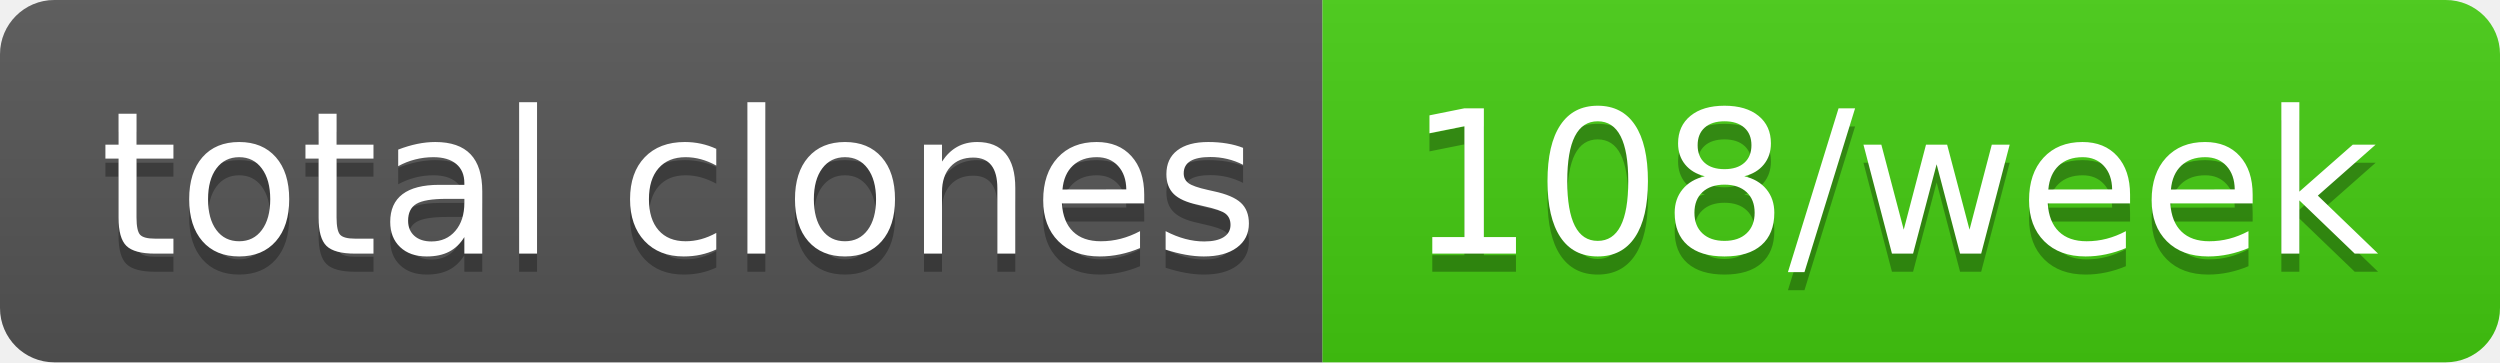
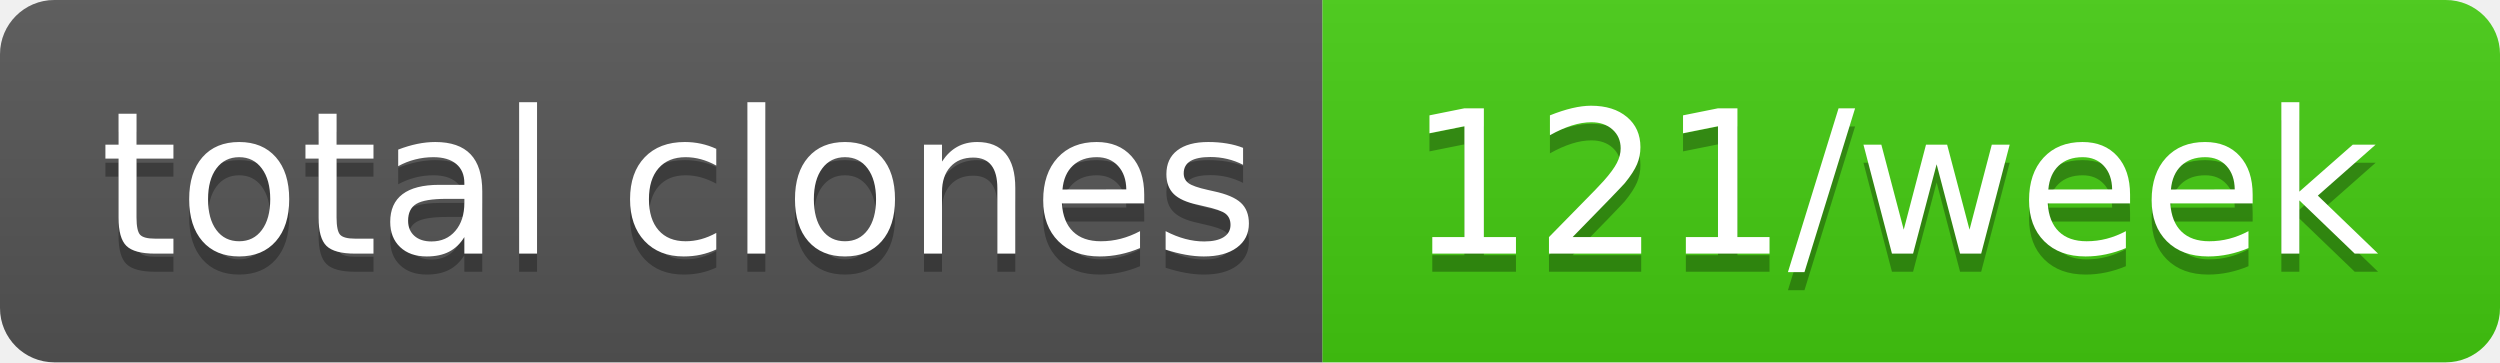
- <svg xmlns="http://www.w3.org/2000/svg" width="138" height="20" role="img" aria-label="total clones: 108/week">
+ <svg xmlns="http://www.w3.org/2000/svg" width="138" height="20" role="img" aria-label="total clones: 121/week">
  <linearGradient id="s" x2="0" y2="100%">
    <stop offset="0" stop-color="#bbb" stop-opacity=".1" />
    <stop offset="1" stop-opacity=".1" />
  </linearGradient>
  <clipPath id="r">
    <rect width="138" height="20" rx="3" fill="#fff" />
  </clipPath>
  <g clip-path="url(#r)">
    <rect width="73" height="20" fill="#555" />
    <rect x="73" width="65" height="20" fill="#4c1" />
    <rect width="138" height="20" fill="url(#s)" />
  </g>
  <g fill="#fff" text-anchor="middle" font-family="Verdana,Geneva,DejaVu Sans,sans-serif" text-rendering="geometricPrecision" font-size="110">
    <text aria-hidden="true" x="375" y="150" fill="#010101" fill-opacity=".3" transform="scale(.1)" textLength="630">total clones</text>
    <text x="375" y="140" transform="scale(.1)" fill="#fff" textLength="630">total clones</text>
-     <text aria-hidden="true" x="1045" y="150" fill="#010101" fill-opacity=".3" transform="scale(.1)" textLength="550">108/week</text>
-     <text x="1045" y="140" transform="scale(.1)" fill="#fff" textLength="550">108/week</text>
+     <text aria-hidden="true" x="1045" y="150" fill="#010101" fill-opacity=".3" transform="scale(.1)" textLength="550">121/week</text>
+     <text x="1045" y="140" transform="scale(.1)" fill="#fff" textLength="550">121/week</text>
  </g>
</svg>
